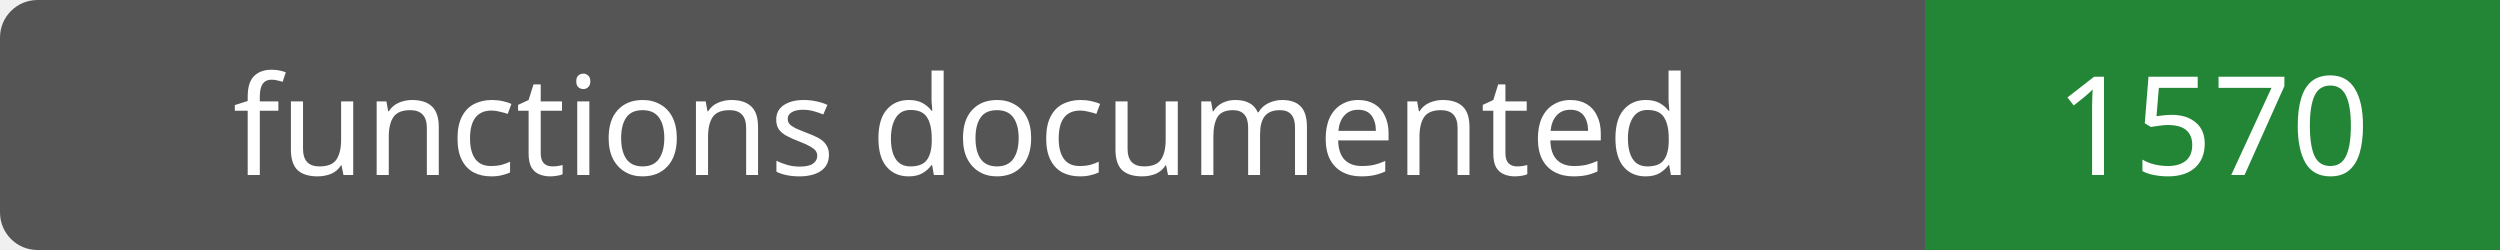
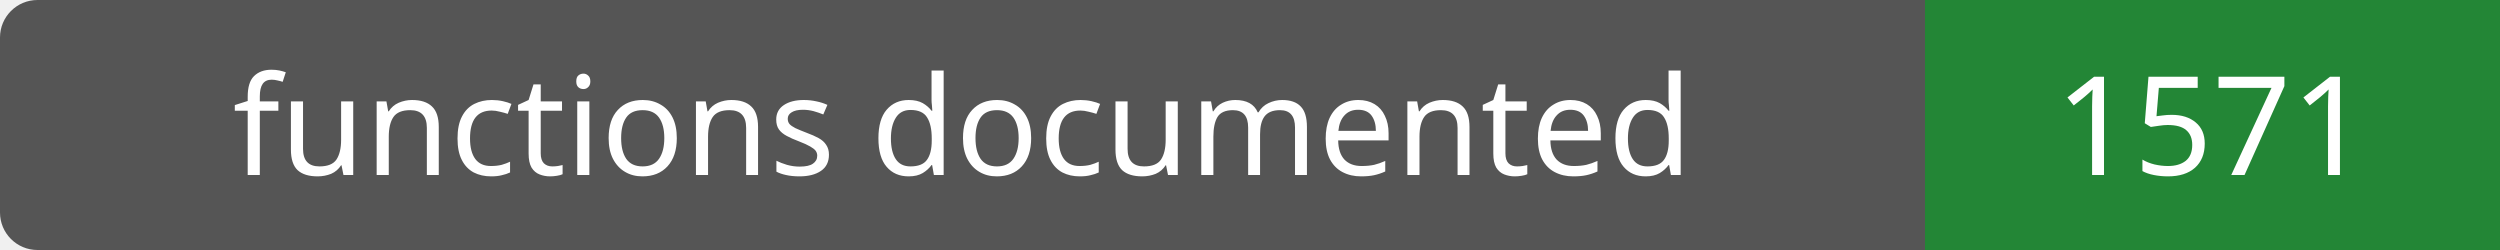
- <svg xmlns="http://www.w3.org/2000/svg" width="200" height="20" role="img" aria-label="functions documented: 1570">
+ <svg xmlns="http://www.w3.org/2000/svg" width="200" height="20" role="img" aria-label="functions documented: 1571">
  <rect width="200" height="20" rx="3" fill="#555" />
  <path fill="#238636" d="M154 0h46v20H154z" />
  <g fill="#fff" text-anchor="middle" font-family="Verdana,sans-serif" font-size="11">
    <text x="77.0" y="14">functions documented</text>
-     <text x="177.0" y="14">1570</text>
+     <text x="177.0" y="14">1571</text>
  </g>
</svg>
